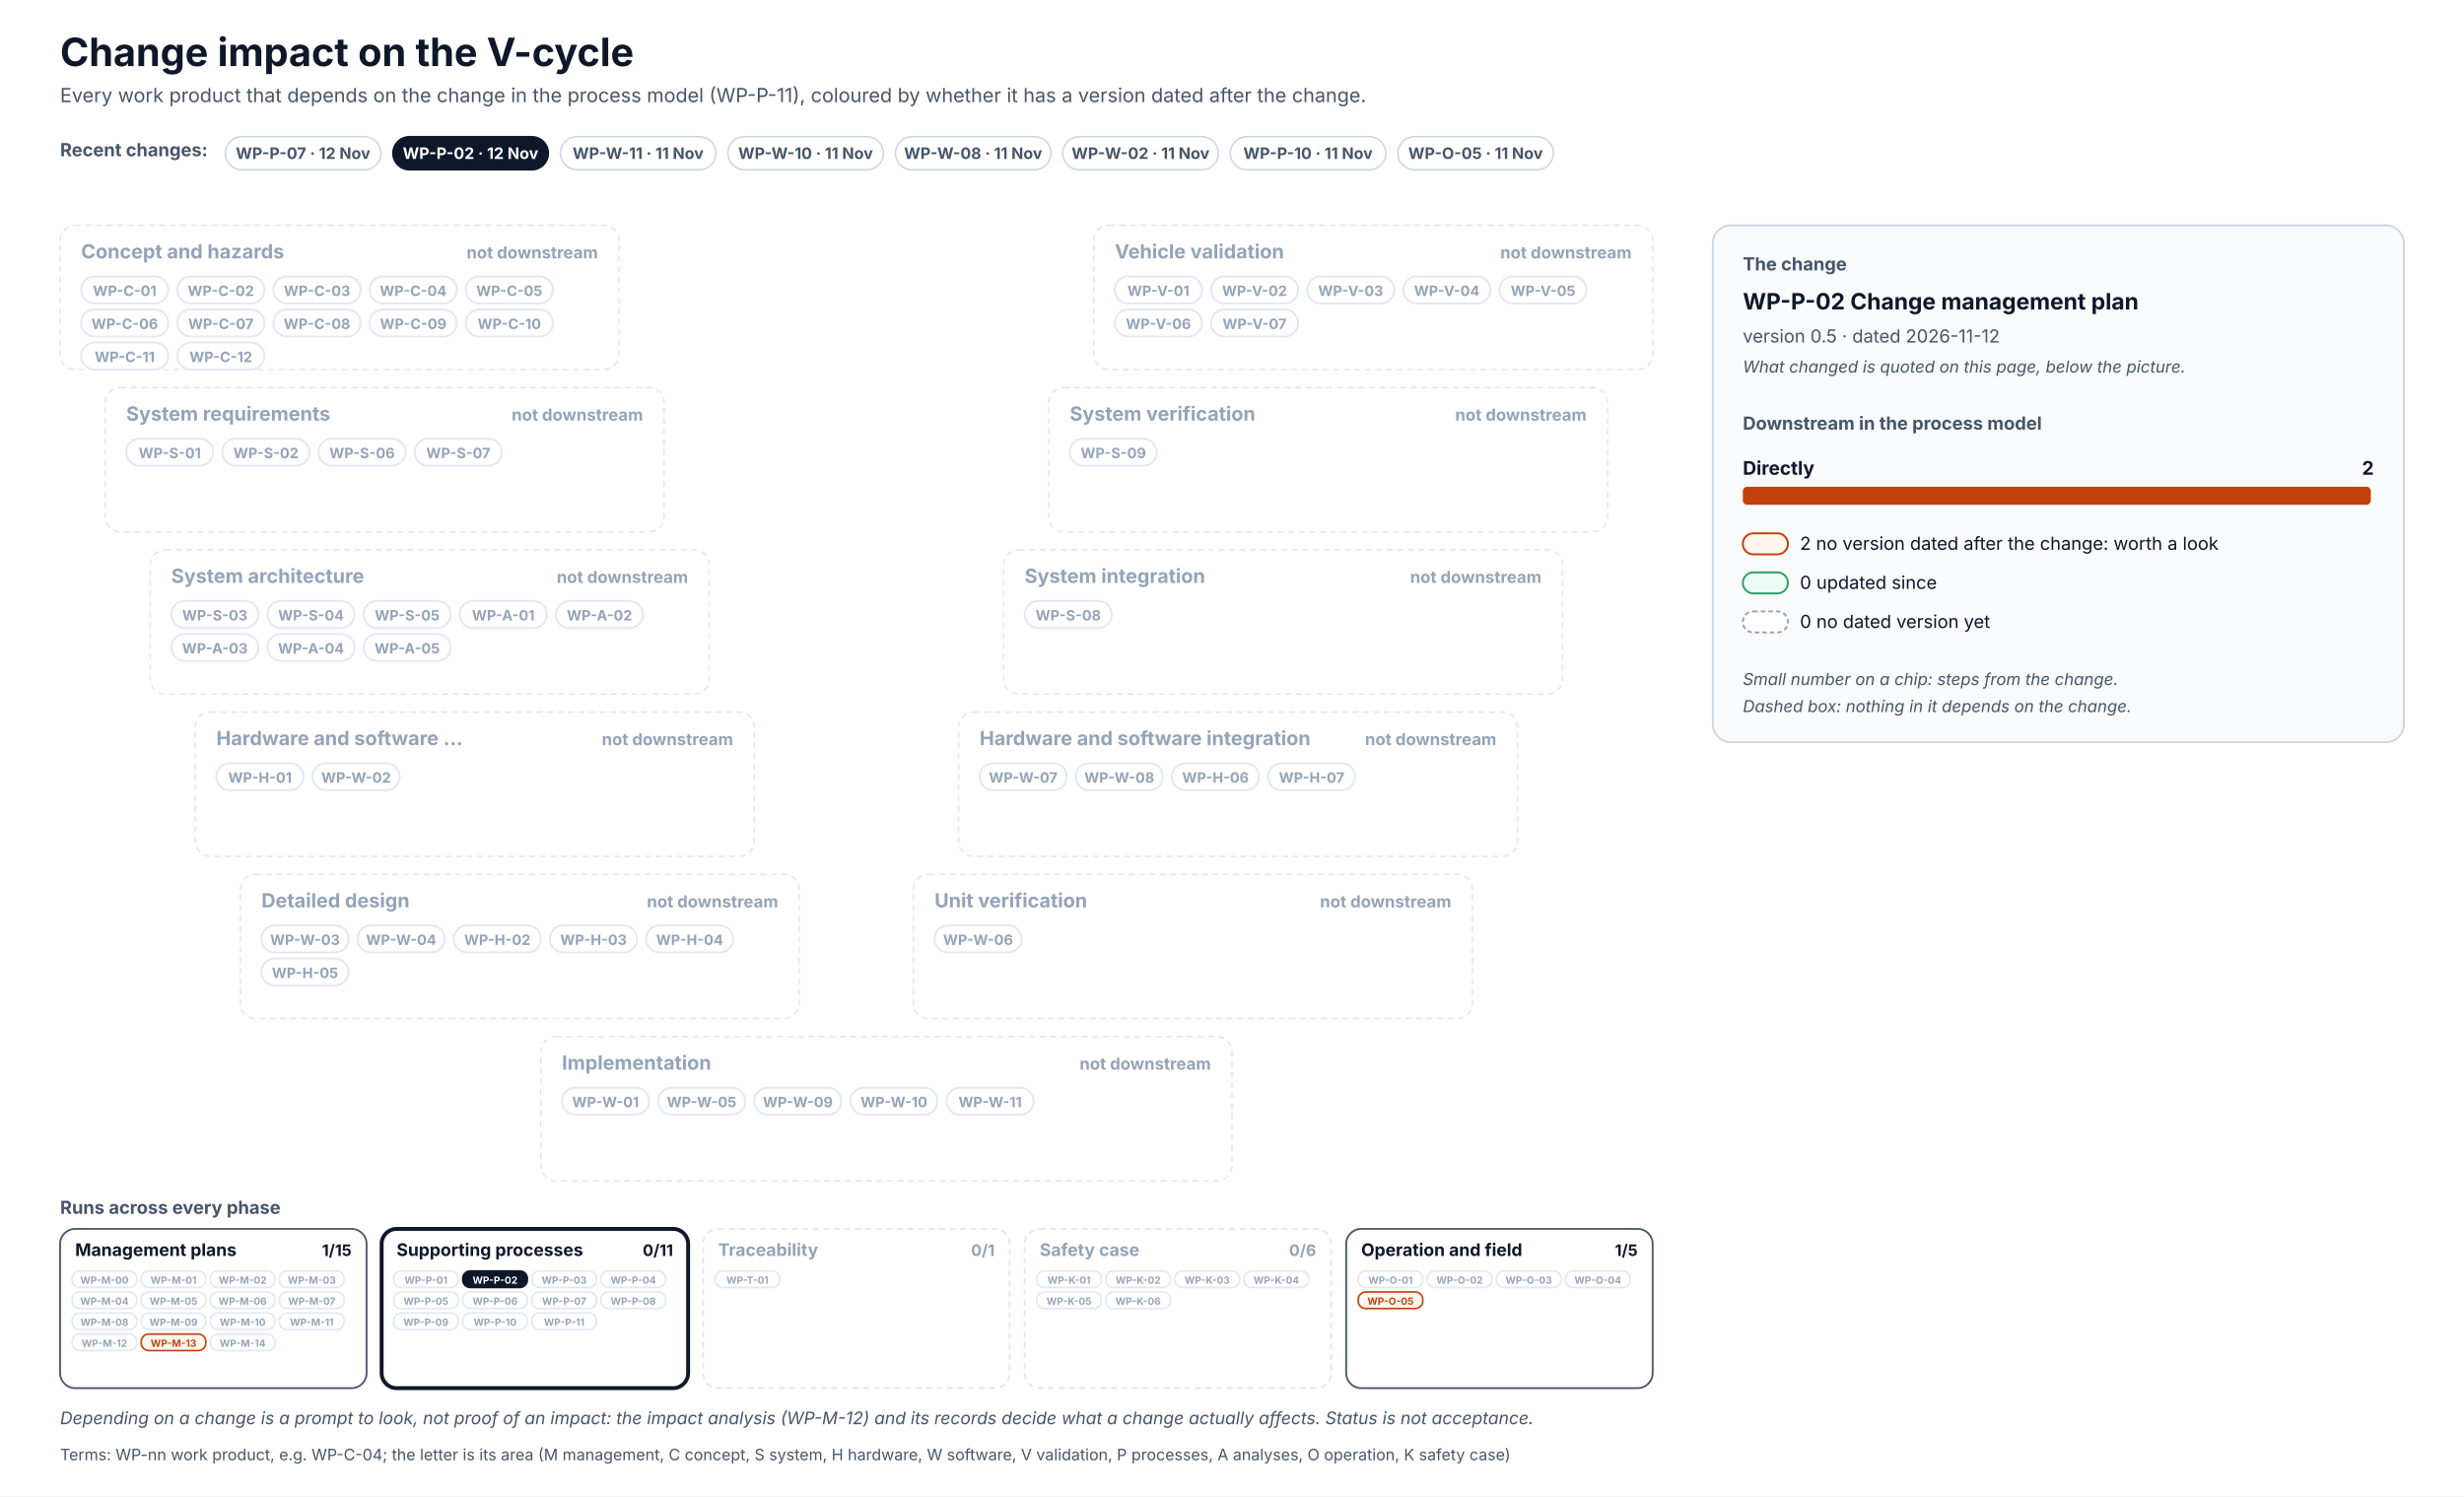
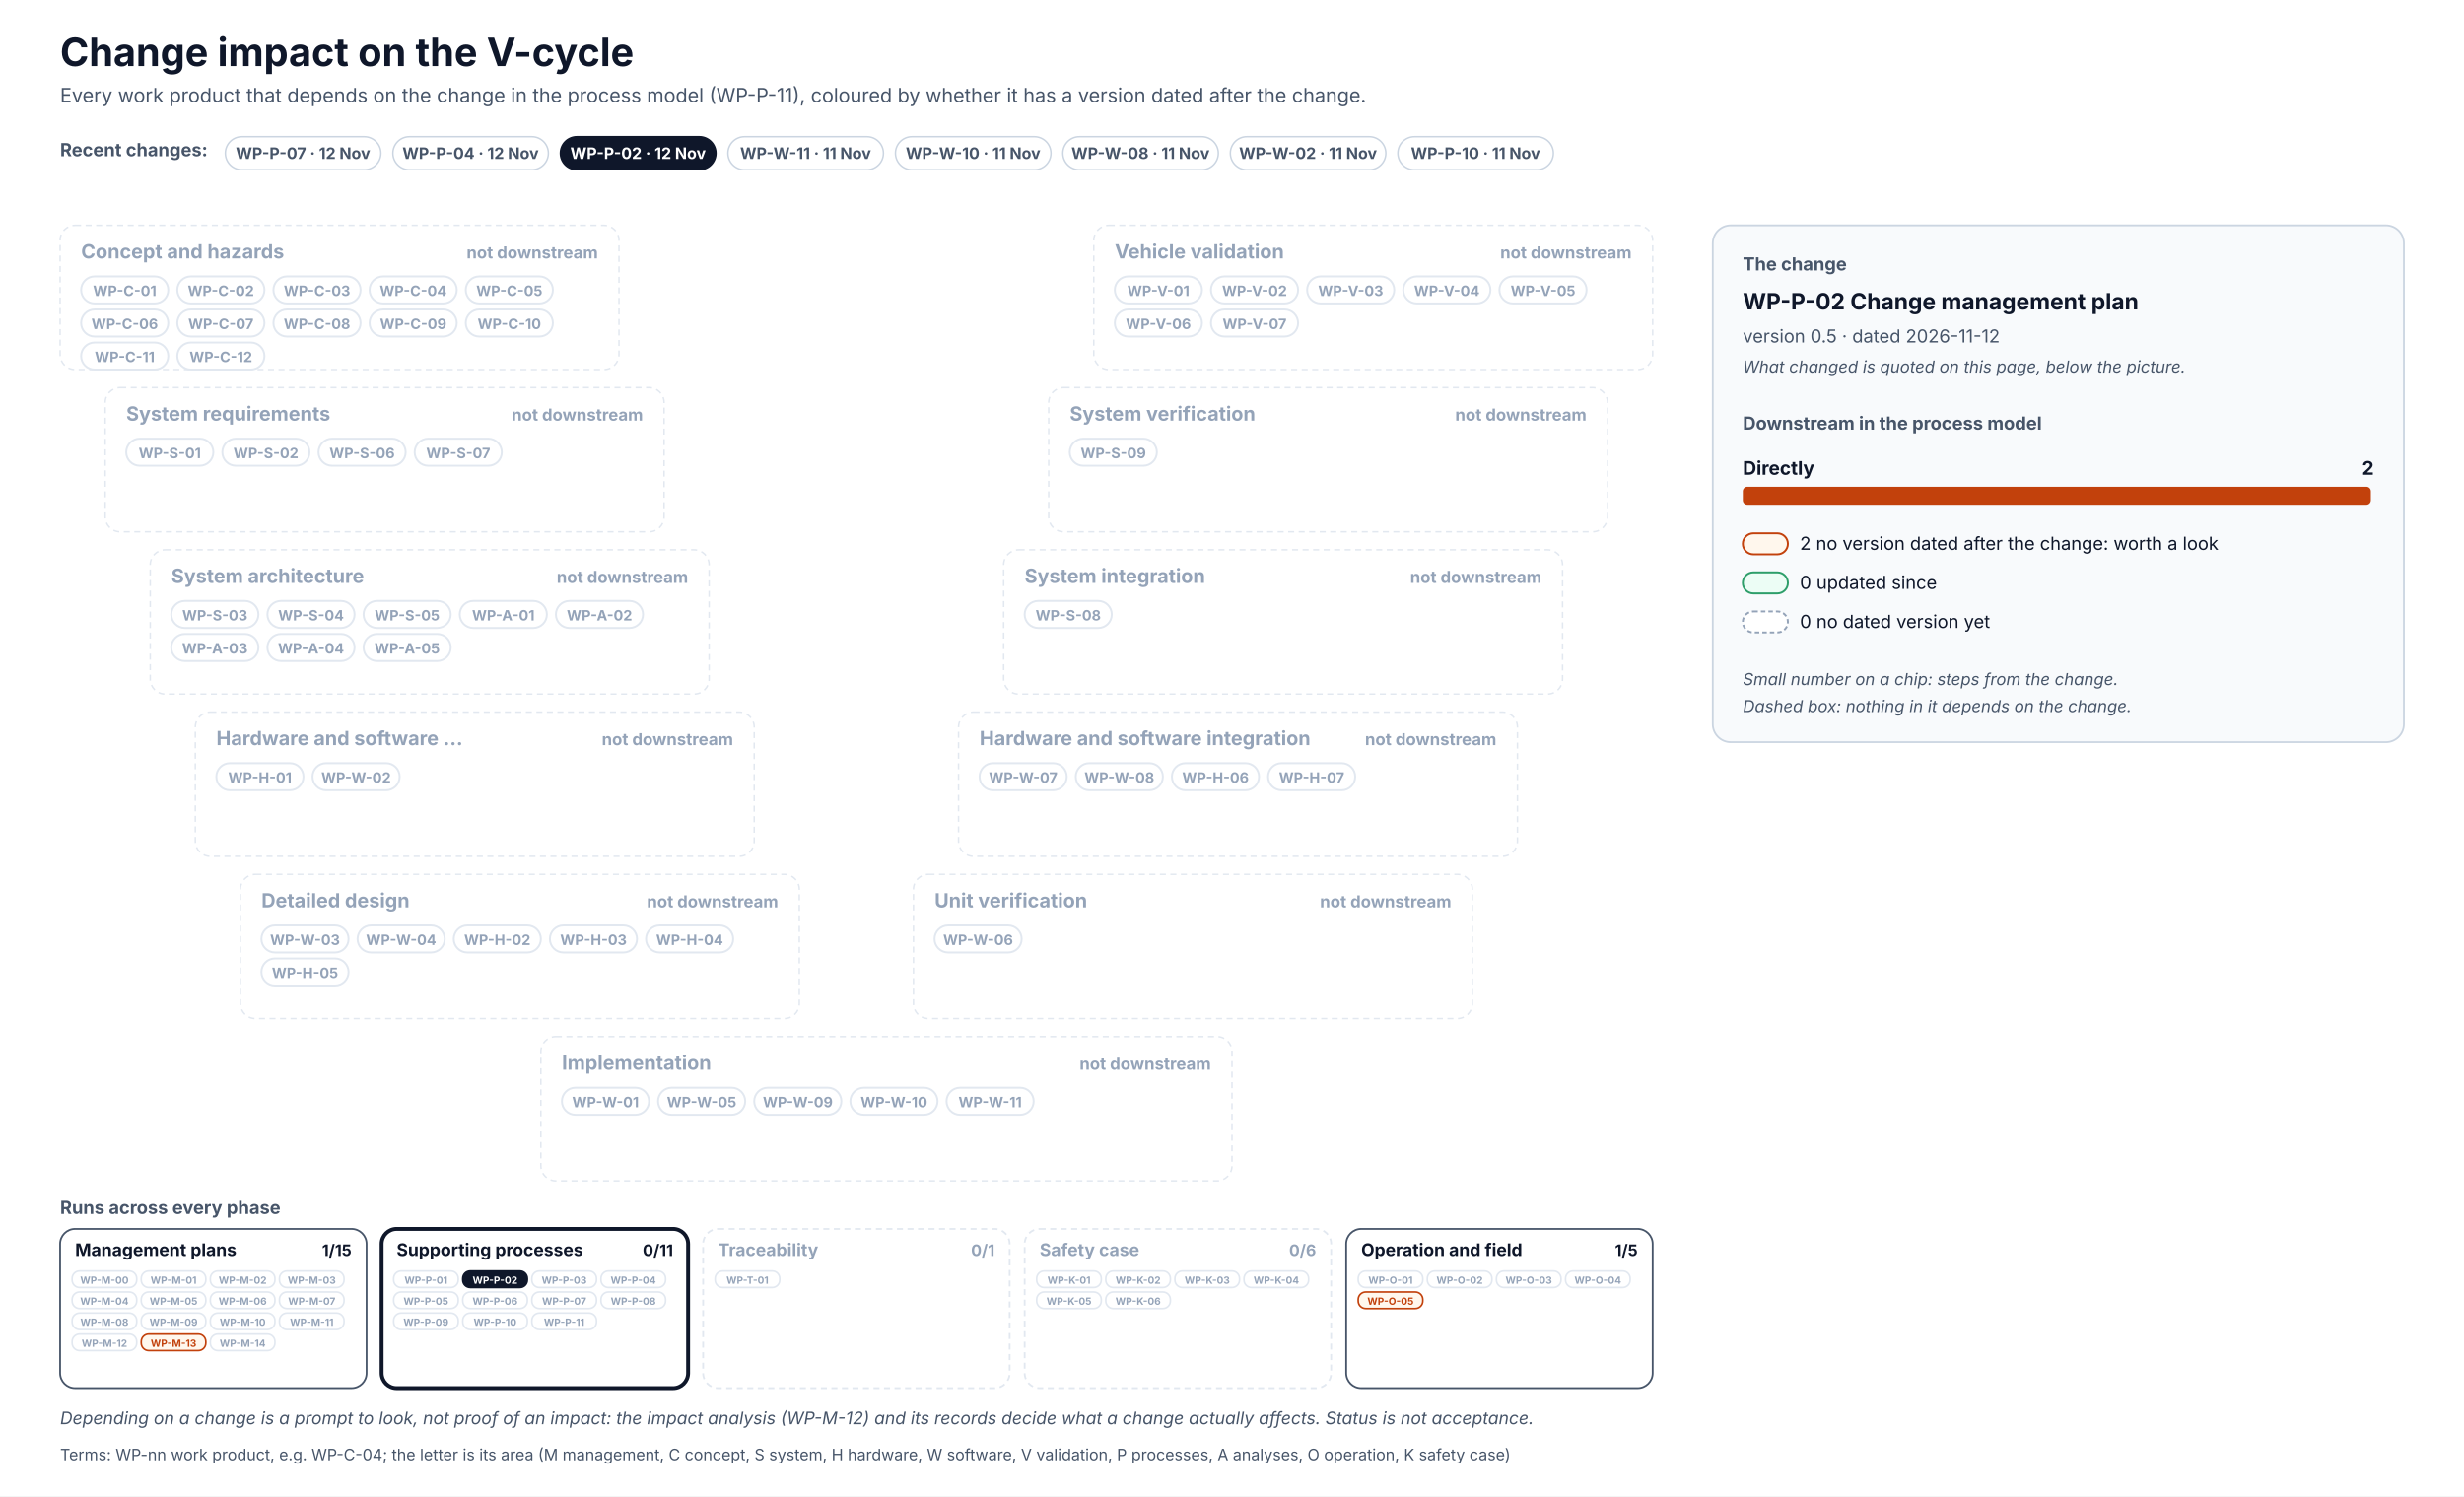
<svg xmlns="http://www.w3.org/2000/svg" width="1640" height="996" viewBox="0 0 1640 996" font-family="Inter, 'Segoe UI', Helvetica, Arial, sans-serif" role="img">
  <defs>
    <pattern id="hatch" patternUnits="userSpaceOnUse" width="6" height="6" patternTransform="rotate(45)">
      <rect width="6" height="6" fill="#F1F5F9" />
      <line x1="0" y1="0" x2="0" y2="6" stroke="#CBD5E1" stroke-width="2" />
    </pattern>
  </defs>
  <rect x="0" y="0" width="1640" height="996" rx="0" fill="#FFFFFF" stroke="none" stroke-width="0" />
  <text x="40" y="44" font-size="26" fill="#0F172A" font-weight="700">Change impact on the V-cycle</text>
  <text x="40" y="68" font-size="13" fill="#475569">Every work product that depends on the change in the process model (WP-P-11), coloured by whether it has a version dated after the change.</text>
  <text x="40" y="104" font-size="12" fill="#475569" font-weight="700">Recent changes:</text>
  <g transform="translate(150,91)">
    <rect x="0" y="0" width="103.5" height="22" rx="11.0" fill="#FFFFFF" stroke="#CBD5E1" stroke-width="1" />
    <text x="51.7" y="14.8" font-size="10.5" fill="#475569" font-weight="700" text-anchor="middle">WP-P-07 · 12 Nov</text>
  </g>
  <g transform="translate(261.5,91)">
+     <rect x="0" y="0" width="103.5" height="22" rx="11.0" fill="#FFFFFF" stroke="#CBD5E1" stroke-width="1" />
+     <text x="51.7" y="14.8" font-size="10.5" fill="#475569" font-weight="700" text-anchor="middle">WP-P-04 · 12 Nov</text>
+   </g>
+   <g transform="translate(373,91)">
    <rect x="0" y="0" width="103.5" height="22" rx="11.0" fill="#0F172A" stroke="#0F172A" stroke-width="1" />
    <text x="51.7" y="14.8" font-size="10.5" fill="#FFFFFF" font-weight="700" text-anchor="middle">WP-P-02 · 12 Nov</text>
  </g>
-   <g transform="translate(373,91)">
+   <g transform="translate(484.5,91)">
    <rect x="0" y="0" width="103.5" height="22" rx="11.0" fill="#FFFFFF" stroke="#CBD5E1" stroke-width="1" />
    <text x="51.7" y="14.8" font-size="10.5" fill="#475569" font-weight="700" text-anchor="middle">WP-W-11 · 11 Nov</text>
  </g>
-   <g transform="translate(484.5,91)">
+   <g transform="translate(596,91)">
    <rect x="0" y="0" width="103.5" height="22" rx="11.0" fill="#FFFFFF" stroke="#CBD5E1" stroke-width="1" />
    <text x="51.7" y="14.8" font-size="10.5" fill="#475569" font-weight="700" text-anchor="middle">WP-W-10 · 11 Nov</text>
  </g>
-   <g transform="translate(596,91)">
+   <g transform="translate(707.4,91)">
    <rect x="0" y="0" width="103.5" height="22" rx="11.0" fill="#FFFFFF" stroke="#CBD5E1" stroke-width="1" />
    <text x="51.7" y="14.8" font-size="10.5" fill="#475569" font-weight="700" text-anchor="middle">WP-W-08 · 11 Nov</text>
  </g>
-   <g transform="translate(707.4,91)">
+   <g transform="translate(818.9,91)">
    <rect x="0" y="0" width="103.5" height="22" rx="11.0" fill="#FFFFFF" stroke="#CBD5E1" stroke-width="1" />
    <text x="51.7" y="14.8" font-size="10.5" fill="#475569" font-weight="700" text-anchor="middle">WP-W-02 · 11 Nov</text>
  </g>
-   <g transform="translate(818.9,91)">
+   <g transform="translate(930.4,91)">
    <rect x="0" y="0" width="103.5" height="22" rx="11.0" fill="#FFFFFF" stroke="#CBD5E1" stroke-width="1" />
    <text x="51.7" y="14.8" font-size="10.5" fill="#475569" font-weight="700" text-anchor="middle">WP-P-10 · 11 Nov</text>
-   </g>
-   <g transform="translate(930.4,91)">
-     <rect x="0" y="0" width="103.5" height="22" rx="11.0" fill="#FFFFFF" stroke="#CBD5E1" stroke-width="1" />
-     <text x="51.7" y="14.8" font-size="10.5" fill="#475569" font-weight="700" text-anchor="middle">WP-O-05 · 11 Nov</text>
  </g>
  <rect x="40" y="150" width="372" height="96" rx="10" fill="#FFFFFF" stroke="#E2E8F0" stroke-width="1" stroke-dasharray="4 3" />
  <text x="54" y="172" font-size="13" fill="#94A3B8" font-weight="700">Concept and hazards</text>
  <text x="398" y="172" font-size="11" fill="#94A3B8" font-weight="700" text-anchor="end">not downstream</text>
  <rect x="54" y="184" width="58" height="18" rx="9.0" fill="#FFFFFF" stroke="#E2E8F0" stroke-width="1.3" />
  <text x="83" y="197" font-size="9.5" fill="#94A3B8" font-weight="700" text-anchor="middle">WP-C-01</text>
  <rect x="118" y="184" width="58" height="18" rx="9.0" fill="#FFFFFF" stroke="#E2E8F0" stroke-width="1.3" />
  <text x="147" y="197" font-size="9.5" fill="#94A3B8" font-weight="700" text-anchor="middle">WP-C-02</text>
  <rect x="182" y="184" width="58" height="18" rx="9.0" fill="#FFFFFF" stroke="#E2E8F0" stroke-width="1.3" />
  <text x="211" y="197" font-size="9.5" fill="#94A3B8" font-weight="700" text-anchor="middle">WP-C-03</text>
  <rect x="246" y="184" width="58" height="18" rx="9.0" fill="#FFFFFF" stroke="#E2E8F0" stroke-width="1.3" />
  <text x="275" y="197" font-size="9.5" fill="#94A3B8" font-weight="700" text-anchor="middle">WP-C-04</text>
  <rect x="310" y="184" width="58" height="18" rx="9.0" fill="#FFFFFF" stroke="#E2E8F0" stroke-width="1.3" />
  <text x="339" y="197" font-size="9.5" fill="#94A3B8" font-weight="700" text-anchor="middle">WP-C-05</text>
  <rect x="54" y="206" width="58" height="18" rx="9.0" fill="#FFFFFF" stroke="#E2E8F0" stroke-width="1.3" />
  <text x="83" y="219" font-size="9.5" fill="#94A3B8" font-weight="700" text-anchor="middle">WP-C-06</text>
  <rect x="118" y="206" width="58" height="18" rx="9.0" fill="#FFFFFF" stroke="#E2E8F0" stroke-width="1.3" />
  <text x="147" y="219" font-size="9.5" fill="#94A3B8" font-weight="700" text-anchor="middle">WP-C-07</text>
  <rect x="182" y="206" width="58" height="18" rx="9.0" fill="#FFFFFF" stroke="#E2E8F0" stroke-width="1.3" />
  <text x="211" y="219" font-size="9.5" fill="#94A3B8" font-weight="700" text-anchor="middle">WP-C-08</text>
  <rect x="246" y="206" width="58" height="18" rx="9.0" fill="#FFFFFF" stroke="#E2E8F0" stroke-width="1.3" />
  <text x="275" y="219" font-size="9.5" fill="#94A3B8" font-weight="700" text-anchor="middle">WP-C-09</text>
  <rect x="310" y="206" width="58" height="18" rx="9.0" fill="#FFFFFF" stroke="#E2E8F0" stroke-width="1.3" />
  <text x="339" y="219" font-size="9.5" fill="#94A3B8" font-weight="700" text-anchor="middle">WP-C-10</text>
  <rect x="54" y="228" width="58" height="18" rx="9.0" fill="#FFFFFF" stroke="#E2E8F0" stroke-width="1.3" />
  <text x="83" y="241" font-size="9.5" fill="#94A3B8" font-weight="700" text-anchor="middle">WP-C-11</text>
  <rect x="118" y="228" width="58" height="18" rx="9.0" fill="#FFFFFF" stroke="#E2E8F0" stroke-width="1.3" />
  <text x="147" y="241" font-size="9.5" fill="#94A3B8" font-weight="700" text-anchor="middle">WP-C-12</text>
  <rect x="728" y="150" width="372" height="96" rx="10" fill="#FFFFFF" stroke="#E2E8F0" stroke-width="1" stroke-dasharray="4 3" />
  <text x="742" y="172" font-size="13" fill="#94A3B8" font-weight="700">Vehicle validation</text>
  <text x="1086" y="172" font-size="11" fill="#94A3B8" font-weight="700" text-anchor="end">not downstream</text>
  <rect x="742" y="184" width="58" height="18" rx="9.0" fill="#FFFFFF" stroke="#E2E8F0" stroke-width="1.3" />
  <text x="771" y="197" font-size="9.5" fill="#94A3B8" font-weight="700" text-anchor="middle">WP-V-01</text>
  <rect x="806" y="184" width="58" height="18" rx="9.0" fill="#FFFFFF" stroke="#E2E8F0" stroke-width="1.3" />
  <text x="835" y="197" font-size="9.5" fill="#94A3B8" font-weight="700" text-anchor="middle">WP-V-02</text>
  <rect x="870" y="184" width="58" height="18" rx="9.0" fill="#FFFFFF" stroke="#E2E8F0" stroke-width="1.3" />
  <text x="899" y="197" font-size="9.5" fill="#94A3B8" font-weight="700" text-anchor="middle">WP-V-03</text>
  <rect x="934" y="184" width="58" height="18" rx="9.0" fill="#FFFFFF" stroke="#E2E8F0" stroke-width="1.3" />
  <text x="963" y="197" font-size="9.5" fill="#94A3B8" font-weight="700" text-anchor="middle">WP-V-04</text>
  <rect x="998" y="184" width="58" height="18" rx="9.0" fill="#FFFFFF" stroke="#E2E8F0" stroke-width="1.3" />
  <text x="1027" y="197" font-size="9.5" fill="#94A3B8" font-weight="700" text-anchor="middle">WP-V-05</text>
  <rect x="742" y="206" width="58" height="18" rx="9.0" fill="#FFFFFF" stroke="#E2E8F0" stroke-width="1.3" />
  <text x="771" y="219" font-size="9.5" fill="#94A3B8" font-weight="700" text-anchor="middle">WP-V-06</text>
  <rect x="806" y="206" width="58" height="18" rx="9.0" fill="#FFFFFF" stroke="#E2E8F0" stroke-width="1.3" />
  <text x="835" y="219" font-size="9.5" fill="#94A3B8" font-weight="700" text-anchor="middle">WP-V-07</text>
  <rect x="70" y="258" width="372" height="96" rx="10" fill="#FFFFFF" stroke="#E2E8F0" stroke-width="1" stroke-dasharray="4 3" />
  <text x="84" y="280" font-size="13" fill="#94A3B8" font-weight="700">System requirements</text>
  <text x="428" y="280" font-size="11" fill="#94A3B8" font-weight="700" text-anchor="end">not downstream</text>
  <rect x="84" y="292" width="58" height="18" rx="9.0" fill="#FFFFFF" stroke="#E2E8F0" stroke-width="1.3" />
  <text x="113" y="305" font-size="9.5" fill="#94A3B8" font-weight="700" text-anchor="middle">WP-S-01</text>
  <rect x="148" y="292" width="58" height="18" rx="9.0" fill="#FFFFFF" stroke="#E2E8F0" stroke-width="1.3" />
  <text x="177" y="305" font-size="9.5" fill="#94A3B8" font-weight="700" text-anchor="middle">WP-S-02</text>
  <rect x="212" y="292" width="58" height="18" rx="9.0" fill="#FFFFFF" stroke="#E2E8F0" stroke-width="1.3" />
  <text x="241" y="305" font-size="9.5" fill="#94A3B8" font-weight="700" text-anchor="middle">WP-S-06</text>
  <rect x="276" y="292" width="58" height="18" rx="9.0" fill="#FFFFFF" stroke="#E2E8F0" stroke-width="1.3" />
  <text x="305" y="305" font-size="9.5" fill="#94A3B8" font-weight="700" text-anchor="middle">WP-S-07</text>
  <rect x="698" y="258" width="372" height="96" rx="10" fill="#FFFFFF" stroke="#E2E8F0" stroke-width="1" stroke-dasharray="4 3" />
  <text x="712" y="280" font-size="13" fill="#94A3B8" font-weight="700">System verification</text>
  <text x="1056" y="280" font-size="11" fill="#94A3B8" font-weight="700" text-anchor="end">not downstream</text>
  <rect x="712" y="292" width="58" height="18" rx="9.0" fill="#FFFFFF" stroke="#E2E8F0" stroke-width="1.3" />
  <text x="741" y="305" font-size="9.5" fill="#94A3B8" font-weight="700" text-anchor="middle">WP-S-09</text>
  <rect x="100" y="366" width="372" height="96" rx="10" fill="#FFFFFF" stroke="#E2E8F0" stroke-width="1" stroke-dasharray="4 3" />
  <text x="114" y="388" font-size="13" fill="#94A3B8" font-weight="700">System architecture</text>
  <text x="458" y="388" font-size="11" fill="#94A3B8" font-weight="700" text-anchor="end">not downstream</text>
  <rect x="114" y="400" width="58" height="18" rx="9.0" fill="#FFFFFF" stroke="#E2E8F0" stroke-width="1.3" />
  <text x="143" y="413" font-size="9.5" fill="#94A3B8" font-weight="700" text-anchor="middle">WP-S-03</text>
  <rect x="178" y="400" width="58" height="18" rx="9.0" fill="#FFFFFF" stroke="#E2E8F0" stroke-width="1.3" />
  <text x="207" y="413" font-size="9.5" fill="#94A3B8" font-weight="700" text-anchor="middle">WP-S-04</text>
  <rect x="242" y="400" width="58" height="18" rx="9.0" fill="#FFFFFF" stroke="#E2E8F0" stroke-width="1.3" />
  <text x="271" y="413" font-size="9.5" fill="#94A3B8" font-weight="700" text-anchor="middle">WP-S-05</text>
  <rect x="306" y="400" width="58" height="18" rx="9.0" fill="#FFFFFF" stroke="#E2E8F0" stroke-width="1.3" />
  <text x="335" y="413" font-size="9.5" fill="#94A3B8" font-weight="700" text-anchor="middle">WP-A-01</text>
  <rect x="370" y="400" width="58" height="18" rx="9.0" fill="#FFFFFF" stroke="#E2E8F0" stroke-width="1.3" />
  <text x="399" y="413" font-size="9.5" fill="#94A3B8" font-weight="700" text-anchor="middle">WP-A-02</text>
  <rect x="114" y="422" width="58" height="18" rx="9.0" fill="#FFFFFF" stroke="#E2E8F0" stroke-width="1.3" />
  <text x="143" y="435" font-size="9.5" fill="#94A3B8" font-weight="700" text-anchor="middle">WP-A-03</text>
  <rect x="178" y="422" width="58" height="18" rx="9.0" fill="#FFFFFF" stroke="#E2E8F0" stroke-width="1.3" />
  <text x="207" y="435" font-size="9.5" fill="#94A3B8" font-weight="700" text-anchor="middle">WP-A-04</text>
  <rect x="242" y="422" width="58" height="18" rx="9.0" fill="#FFFFFF" stroke="#E2E8F0" stroke-width="1.3" />
  <text x="271" y="435" font-size="9.5" fill="#94A3B8" font-weight="700" text-anchor="middle">WP-A-05</text>
  <rect x="668" y="366" width="372" height="96" rx="10" fill="#FFFFFF" stroke="#E2E8F0" stroke-width="1" stroke-dasharray="4 3" />
  <text x="682" y="388" font-size="13" fill="#94A3B8" font-weight="700">System integration</text>
  <text x="1026" y="388" font-size="11" fill="#94A3B8" font-weight="700" text-anchor="end">not downstream</text>
  <rect x="682" y="400" width="58" height="18" rx="9.0" fill="#FFFFFF" stroke="#E2E8F0" stroke-width="1.3" />
  <text x="711" y="413" font-size="9.5" fill="#94A3B8" font-weight="700" text-anchor="middle">WP-S-08</text>
  <rect x="130" y="474" width="372" height="96" rx="10" fill="#FFFFFF" stroke="#E2E8F0" stroke-width="1" stroke-dasharray="4 3" />
  <text x="144" y="496" font-size="13" fill="#94A3B8" font-weight="700">Hardware and software …</text>
  <text x="488" y="496" font-size="11" fill="#94A3B8" font-weight="700" text-anchor="end">not downstream</text>
  <rect x="144" y="508" width="58" height="18" rx="9.0" fill="#FFFFFF" stroke="#E2E8F0" stroke-width="1.3" />
  <text x="173" y="521" font-size="9.5" fill="#94A3B8" font-weight="700" text-anchor="middle">WP-H-01</text>
  <rect x="208" y="508" width="58" height="18" rx="9.0" fill="#FFFFFF" stroke="#E2E8F0" stroke-width="1.3" />
  <text x="237" y="521" font-size="9.5" fill="#94A3B8" font-weight="700" text-anchor="middle">WP-W-02</text>
  <rect x="638" y="474" width="372" height="96" rx="10" fill="#FFFFFF" stroke="#E2E8F0" stroke-width="1" stroke-dasharray="4 3" />
  <text x="652" y="496" font-size="13" fill="#94A3B8" font-weight="700">Hardware and software integration</text>
  <text x="996" y="496" font-size="11" fill="#94A3B8" font-weight="700" text-anchor="end">not downstream</text>
  <rect x="652" y="508" width="58" height="18" rx="9.0" fill="#FFFFFF" stroke="#E2E8F0" stroke-width="1.3" />
  <text x="681" y="521" font-size="9.5" fill="#94A3B8" font-weight="700" text-anchor="middle">WP-W-07</text>
  <rect x="716" y="508" width="58" height="18" rx="9.0" fill="#FFFFFF" stroke="#E2E8F0" stroke-width="1.3" />
  <text x="745" y="521" font-size="9.5" fill="#94A3B8" font-weight="700" text-anchor="middle">WP-W-08</text>
  <rect x="780" y="508" width="58" height="18" rx="9.0" fill="#FFFFFF" stroke="#E2E8F0" stroke-width="1.3" />
  <text x="809" y="521" font-size="9.5" fill="#94A3B8" font-weight="700" text-anchor="middle">WP-H-06</text>
  <rect x="844" y="508" width="58" height="18" rx="9.0" fill="#FFFFFF" stroke="#E2E8F0" stroke-width="1.3" />
  <text x="873" y="521" font-size="9.5" fill="#94A3B8" font-weight="700" text-anchor="middle">WP-H-07</text>
  <rect x="160" y="582" width="372" height="96" rx="10" fill="#FFFFFF" stroke="#E2E8F0" stroke-width="1" stroke-dasharray="4 3" />
  <text x="174" y="604" font-size="13" fill="#94A3B8" font-weight="700">Detailed design</text>
  <text x="518" y="604" font-size="11" fill="#94A3B8" font-weight="700" text-anchor="end">not downstream</text>
  <rect x="174" y="616" width="58" height="18" rx="9.0" fill="#FFFFFF" stroke="#E2E8F0" stroke-width="1.3" />
  <text x="203" y="629" font-size="9.5" fill="#94A3B8" font-weight="700" text-anchor="middle">WP-W-03</text>
  <rect x="238" y="616" width="58" height="18" rx="9.0" fill="#FFFFFF" stroke="#E2E8F0" stroke-width="1.3" />
  <text x="267" y="629" font-size="9.5" fill="#94A3B8" font-weight="700" text-anchor="middle">WP-W-04</text>
  <rect x="302" y="616" width="58" height="18" rx="9.0" fill="#FFFFFF" stroke="#E2E8F0" stroke-width="1.3" />
  <text x="331" y="629" font-size="9.5" fill="#94A3B8" font-weight="700" text-anchor="middle">WP-H-02</text>
  <rect x="366" y="616" width="58" height="18" rx="9.0" fill="#FFFFFF" stroke="#E2E8F0" stroke-width="1.3" />
  <text x="395" y="629" font-size="9.5" fill="#94A3B8" font-weight="700" text-anchor="middle">WP-H-03</text>
  <rect x="430" y="616" width="58" height="18" rx="9.0" fill="#FFFFFF" stroke="#E2E8F0" stroke-width="1.3" />
  <text x="459" y="629" font-size="9.5" fill="#94A3B8" font-weight="700" text-anchor="middle">WP-H-04</text>
  <rect x="174" y="638" width="58" height="18" rx="9.0" fill="#FFFFFF" stroke="#E2E8F0" stroke-width="1.3" />
  <text x="203" y="651" font-size="9.5" fill="#94A3B8" font-weight="700" text-anchor="middle">WP-H-05</text>
  <rect x="608" y="582" width="372" height="96" rx="10" fill="#FFFFFF" stroke="#E2E8F0" stroke-width="1" stroke-dasharray="4 3" />
  <text x="622" y="604" font-size="13" fill="#94A3B8" font-weight="700">Unit verification</text>
  <text x="966" y="604" font-size="11" fill="#94A3B8" font-weight="700" text-anchor="end">not downstream</text>
  <rect x="622" y="616" width="58" height="18" rx="9.0" fill="#FFFFFF" stroke="#E2E8F0" stroke-width="1.3" />
  <text x="651" y="629" font-size="9.5" fill="#94A3B8" font-weight="700" text-anchor="middle">WP-W-06</text>
  <rect x="360" y="690" width="460" height="96" rx="10" fill="#FFFFFF" stroke="#E2E8F0" stroke-width="1" stroke-dasharray="4 3" />
  <text x="374" y="712" font-size="13" fill="#94A3B8" font-weight="700">Implementation</text>
  <text x="806" y="712" font-size="11" fill="#94A3B8" font-weight="700" text-anchor="end">not downstream</text>
  <rect x="374" y="724" width="58" height="18" rx="9.0" fill="#FFFFFF" stroke="#E2E8F0" stroke-width="1.3" />
  <text x="403" y="737" font-size="9.5" fill="#94A3B8" font-weight="700" text-anchor="middle">WP-W-01</text>
  <rect x="438" y="724" width="58" height="18" rx="9.0" fill="#FFFFFF" stroke="#E2E8F0" stroke-width="1.3" />
  <text x="467" y="737" font-size="9.5" fill="#94A3B8" font-weight="700" text-anchor="middle">WP-W-05</text>
  <rect x="502" y="724" width="58" height="18" rx="9.0" fill="#FFFFFF" stroke="#E2E8F0" stroke-width="1.3" />
  <text x="531" y="737" font-size="9.5" fill="#94A3B8" font-weight="700" text-anchor="middle">WP-W-09</text>
  <rect x="566" y="724" width="58" height="18" rx="9.0" fill="#FFFFFF" stroke="#E2E8F0" stroke-width="1.3" />
  <text x="595" y="737" font-size="9.5" fill="#94A3B8" font-weight="700" text-anchor="middle">WP-W-10</text>
  <rect x="630" y="724" width="58" height="18" rx="9.0" fill="#FFFFFF" stroke="#E2E8F0" stroke-width="1.3" />
  <text x="659" y="737" font-size="9.5" fill="#94A3B8" font-weight="700" text-anchor="middle">WP-W-11</text>
  <text x="40" y="808" font-size="12" fill="#475569" font-weight="700">Runs across every phase</text>
  <rect x="40" y="818" width="204" height="106" rx="10" fill="#FFFFFF" stroke="#475569" stroke-width="1.2" />
  <text x="50" y="836" font-size="11.5" fill="#0F172A" font-weight="700">Management plans</text>
  <text x="234" y="836" font-size="10.5" fill="#0F172A" font-weight="700" text-anchor="end">1/15</text>
  <rect x="48" y="846" width="43" height="11" rx="5" fill="#FFFFFF" stroke="#E2E8F0" stroke-width="1.1" />
  <text x="69.5" y="854.5" font-size="6.6" fill="#94A3B8" font-weight="700" text-anchor="middle">WP-M-00</text>
  <rect x="94" y="846" width="43" height="11" rx="5" fill="#FFFFFF" stroke="#E2E8F0" stroke-width="1.1" />
  <text x="115.5" y="854.5" font-size="6.6" fill="#94A3B8" font-weight="700" text-anchor="middle">WP-M-01</text>
  <rect x="140" y="846" width="43" height="11" rx="5" fill="#FFFFFF" stroke="#E2E8F0" stroke-width="1.1" />
  <text x="161.5" y="854.5" font-size="6.6" fill="#94A3B8" font-weight="700" text-anchor="middle">WP-M-02</text>
  <rect x="186" y="846" width="43" height="11" rx="5" fill="#FFFFFF" stroke="#E2E8F0" stroke-width="1.1" />
  <text x="207.5" y="854.5" font-size="6.6" fill="#94A3B8" font-weight="700" text-anchor="middle">WP-M-03</text>
  <rect x="48" y="860" width="43" height="11" rx="5" fill="#FFFFFF" stroke="#E2E8F0" stroke-width="1.1" />
  <text x="69.5" y="868.5" font-size="6.6" fill="#94A3B8" font-weight="700" text-anchor="middle">WP-M-04</text>
  <rect x="94" y="860" width="43" height="11" rx="5" fill="#FFFFFF" stroke="#E2E8F0" stroke-width="1.1" />
  <text x="115.5" y="868.5" font-size="6.6" fill="#94A3B8" font-weight="700" text-anchor="middle">WP-M-05</text>
  <rect x="140" y="860" width="43" height="11" rx="5" fill="#FFFFFF" stroke="#E2E8F0" stroke-width="1.1" />
  <text x="161.5" y="868.5" font-size="6.6" fill="#94A3B8" font-weight="700" text-anchor="middle">WP-M-06</text>
  <rect x="186" y="860" width="43" height="11" rx="5" fill="#FFFFFF" stroke="#E2E8F0" stroke-width="1.1" />
  <text x="207.5" y="868.5" font-size="6.6" fill="#94A3B8" font-weight="700" text-anchor="middle">WP-M-07</text>
  <rect x="48" y="874" width="43" height="11" rx="5" fill="#FFFFFF" stroke="#E2E8F0" stroke-width="1.1" />
  <text x="69.5" y="882.5" font-size="6.6" fill="#94A3B8" font-weight="700" text-anchor="middle">WP-M-08</text>
  <rect x="94" y="874" width="43" height="11" rx="5" fill="#FFFFFF" stroke="#E2E8F0" stroke-width="1.1" />
  <text x="115.5" y="882.5" font-size="6.6" fill="#94A3B8" font-weight="700" text-anchor="middle">WP-M-09</text>
  <rect x="140" y="874" width="43" height="11" rx="5" fill="#FFFFFF" stroke="#E2E8F0" stroke-width="1.1" />
  <text x="161.5" y="882.5" font-size="6.6" fill="#94A3B8" font-weight="700" text-anchor="middle">WP-M-10</text>
  <rect x="186" y="874" width="43" height="11" rx="5" fill="#FFFFFF" stroke="#E2E8F0" stroke-width="1.1" />
  <text x="207.5" y="882.5" font-size="6.6" fill="#94A3B8" font-weight="700" text-anchor="middle">WP-M-11</text>
  <rect x="48" y="888" width="43" height="11" rx="5" fill="#FFFFFF" stroke="#E2E8F0" stroke-width="1.1" />
  <text x="69.5" y="896.5" font-size="6.6" fill="#94A3B8" font-weight="700" text-anchor="middle">WP-M-12</text>
  <rect x="94" y="888" width="43" height="11" rx="5" fill="#FFF7ED" stroke="#C2410C" stroke-width="1.1" />
  <text x="115.5" y="896.5" font-size="6.6" fill="#C2410C" font-weight="700" text-anchor="middle">WP-M-13</text>
  <rect x="140" y="888" width="43" height="11" rx="5" fill="#FFFFFF" stroke="#E2E8F0" stroke-width="1.1" />
  <text x="161.5" y="896.5" font-size="6.6" fill="#94A3B8" font-weight="700" text-anchor="middle">WP-M-14</text>
  <rect x="254" y="818" width="204" height="106" rx="10" fill="#FFFFFF" stroke="#0F172A" stroke-width="2.6" />
  <text x="264" y="836" font-size="11.5" fill="#0F172A" font-weight="700">Supporting processes</text>
  <text x="448" y="836" font-size="10.5" fill="#0F172A" font-weight="700" text-anchor="end">0/11</text>
  <rect x="262" y="846" width="43" height="11" rx="5" fill="#FFFFFF" stroke="#E2E8F0" stroke-width="1.1" />
  <text x="283.5" y="854.5" font-size="6.6" fill="#94A3B8" font-weight="700" text-anchor="middle">WP-P-01</text>
  <rect x="308" y="846" width="43" height="11" rx="5" fill="#0F172A" stroke="#0F172A" stroke-width="1.1" />
  <text x="329.5" y="854.5" font-size="6.6" fill="#FFFFFF" font-weight="700" text-anchor="middle">WP-P-02</text>
  <rect x="354" y="846" width="43" height="11" rx="5" fill="#FFFFFF" stroke="#E2E8F0" stroke-width="1.1" />
  <text x="375.5" y="854.5" font-size="6.6" fill="#94A3B8" font-weight="700" text-anchor="middle">WP-P-03</text>
  <rect x="400" y="846" width="43" height="11" rx="5" fill="#FFFFFF" stroke="#E2E8F0" stroke-width="1.1" />
  <text x="421.5" y="854.5" font-size="6.6" fill="#94A3B8" font-weight="700" text-anchor="middle">WP-P-04</text>
  <rect x="262" y="860" width="43" height="11" rx="5" fill="#FFFFFF" stroke="#E2E8F0" stroke-width="1.1" />
  <text x="283.5" y="868.5" font-size="6.6" fill="#94A3B8" font-weight="700" text-anchor="middle">WP-P-05</text>
  <rect x="308" y="860" width="43" height="11" rx="5" fill="#FFFFFF" stroke="#E2E8F0" stroke-width="1.1" />
  <text x="329.5" y="868.5" font-size="6.6" fill="#94A3B8" font-weight="700" text-anchor="middle">WP-P-06</text>
  <rect x="354" y="860" width="43" height="11" rx="5" fill="#FFFFFF" stroke="#E2E8F0" stroke-width="1.1" />
  <text x="375.5" y="868.5" font-size="6.6" fill="#94A3B8" font-weight="700" text-anchor="middle">WP-P-07</text>
  <rect x="400" y="860" width="43" height="11" rx="5" fill="#FFFFFF" stroke="#E2E8F0" stroke-width="1.1" />
  <text x="421.5" y="868.5" font-size="6.6" fill="#94A3B8" font-weight="700" text-anchor="middle">WP-P-08</text>
  <rect x="262" y="874" width="43" height="11" rx="5" fill="#FFFFFF" stroke="#E2E8F0" stroke-width="1.1" />
  <text x="283.5" y="882.5" font-size="6.6" fill="#94A3B8" font-weight="700" text-anchor="middle">WP-P-09</text>
  <rect x="308" y="874" width="43" height="11" rx="5" fill="#FFFFFF" stroke="#E2E8F0" stroke-width="1.1" />
  <text x="329.5" y="882.5" font-size="6.6" fill="#94A3B8" font-weight="700" text-anchor="middle">WP-P-10</text>
  <rect x="354" y="874" width="43" height="11" rx="5" fill="#FFFFFF" stroke="#E2E8F0" stroke-width="1.1" />
  <text x="375.5" y="882.5" font-size="6.6" fill="#94A3B8" font-weight="700" text-anchor="middle">WP-P-11</text>
  <rect x="468" y="818" width="204" height="106" rx="10" fill="#FFFFFF" stroke="#E2E8F0" stroke-width="1.2" stroke-dasharray="4 3" />
  <text x="478" y="836" font-size="11.5" fill="#94A3B8" font-weight="700">Traceability</text>
  <text x="662" y="836" font-size="10.5" fill="#94A3B8" font-weight="700" text-anchor="end">0/1</text>
  <rect x="476" y="846" width="43" height="11" rx="5" fill="#FFFFFF" stroke="#E2E8F0" stroke-width="1.1" />
  <text x="497.5" y="854.5" font-size="6.6" fill="#94A3B8" font-weight="700" text-anchor="middle">WP-T-01</text>
  <rect x="682" y="818" width="204" height="106" rx="10" fill="#FFFFFF" stroke="#E2E8F0" stroke-width="1.2" stroke-dasharray="4 3" />
  <text x="692" y="836" font-size="11.5" fill="#94A3B8" font-weight="700">Safety case</text>
  <text x="876" y="836" font-size="10.5" fill="#94A3B8" font-weight="700" text-anchor="end">0/6</text>
  <rect x="690" y="846" width="43" height="11" rx="5" fill="#FFFFFF" stroke="#E2E8F0" stroke-width="1.1" />
  <text x="711.5" y="854.5" font-size="6.6" fill="#94A3B8" font-weight="700" text-anchor="middle">WP-K-01</text>
  <rect x="736" y="846" width="43" height="11" rx="5" fill="#FFFFFF" stroke="#E2E8F0" stroke-width="1.1" />
  <text x="757.5" y="854.5" font-size="6.6" fill="#94A3B8" font-weight="700" text-anchor="middle">WP-K-02</text>
  <rect x="782" y="846" width="43" height="11" rx="5" fill="#FFFFFF" stroke="#E2E8F0" stroke-width="1.1" />
  <text x="803.5" y="854.5" font-size="6.6" fill="#94A3B8" font-weight="700" text-anchor="middle">WP-K-03</text>
  <rect x="828" y="846" width="43" height="11" rx="5" fill="#FFFFFF" stroke="#E2E8F0" stroke-width="1.1" />
  <text x="849.5" y="854.5" font-size="6.6" fill="#94A3B8" font-weight="700" text-anchor="middle">WP-K-04</text>
  <rect x="690" y="860" width="43" height="11" rx="5" fill="#FFFFFF" stroke="#E2E8F0" stroke-width="1.1" />
  <text x="711.5" y="868.5" font-size="6.6" fill="#94A3B8" font-weight="700" text-anchor="middle">WP-K-05</text>
  <rect x="736" y="860" width="43" height="11" rx="5" fill="#FFFFFF" stroke="#E2E8F0" stroke-width="1.1" />
  <text x="757.5" y="868.5" font-size="6.6" fill="#94A3B8" font-weight="700" text-anchor="middle">WP-K-06</text>
  <rect x="896" y="818" width="204" height="106" rx="10" fill="#FFFFFF" stroke="#475569" stroke-width="1.2" />
  <text x="906" y="836" font-size="11.5" fill="#0F172A" font-weight="700">Operation and field</text>
  <text x="1090" y="836" font-size="10.5" fill="#0F172A" font-weight="700" text-anchor="end">1/5</text>
  <rect x="904" y="846" width="43" height="11" rx="5" fill="#FFFFFF" stroke="#E2E8F0" stroke-width="1.1" />
  <text x="925.5" y="854.5" font-size="6.6" fill="#94A3B8" font-weight="700" text-anchor="middle">WP-O-01</text>
  <rect x="950" y="846" width="43" height="11" rx="5" fill="#FFFFFF" stroke="#E2E8F0" stroke-width="1.1" />
  <text x="971.5" y="854.5" font-size="6.6" fill="#94A3B8" font-weight="700" text-anchor="middle">WP-O-02</text>
  <rect x="996" y="846" width="43" height="11" rx="5" fill="#FFFFFF" stroke="#E2E8F0" stroke-width="1.1" />
  <text x="1017.5" y="854.5" font-size="6.6" fill="#94A3B8" font-weight="700" text-anchor="middle">WP-O-03</text>
  <rect x="1042" y="846" width="43" height="11" rx="5" fill="#FFFFFF" stroke="#E2E8F0" stroke-width="1.1" />
  <text x="1063.5" y="854.5" font-size="6.6" fill="#94A3B8" font-weight="700" text-anchor="middle">WP-O-04</text>
  <rect x="904" y="860" width="43" height="11" rx="5" fill="#FFF7ED" stroke="#C2410C" stroke-width="1.1" />
  <text x="925.5" y="868.5" font-size="6.6" fill="#C2410C" font-weight="700" text-anchor="middle">WP-O-05</text>
  <rect x="1140" y="150" width="460" height="344" rx="12" fill="#F8FAFC" stroke="#CBD5E1" stroke-width="1.2" />
  <text x="1160" y="180" font-size="12" fill="#475569" font-weight="700">The change</text>
  <text x="1160" y="206" font-size="15" fill="#0F172A" font-weight="700">WP-P-02 Change management plan</text>
  <text x="1160" y="228" font-size="12" fill="#475569">version 0.5 · dated 2026-11-12</text>
  <text x="1160" y="248" font-size="11" fill="#475569" font-style="italic">What changed is quoted on this page, below the picture.</text>
  <text x="1160" y="286" font-size="12" fill="#475569" font-weight="700">Downstream in the process model</text>
  <text x="1160" y="316" font-size="12.5" fill="#0F172A" font-weight="700">Directly</text>
  <text x="1580" y="316" font-size="12.5" fill="#0F172A" font-weight="700" text-anchor="end">2</text>
  <rect x="1160" y="324" width="418" height="12" rx="3" fill="#C2410C" stroke="none" stroke-width="0" />
  <rect x="1160" y="355" width="30" height="14" rx="7" fill="#FFF7ED" stroke="#C2410C" stroke-width="1.3" />
  <text x="1198" y="366" font-size="12" fill="#0F172A">2 no version dated after the change: worth a look</text>
  <rect x="1160" y="381" width="30" height="14" rx="7" fill="#ECFDF5" stroke="#2E9E6A" stroke-width="1.3" />
  <text x="1198" y="392" font-size="12" fill="#0F172A">0 updated since</text>
  <rect x="1160" y="407" width="30" height="14" rx="7" fill="#FFFFFF" stroke="#94A3B8" stroke-width="1.3" stroke-dasharray="3 2" />
  <text x="1198" y="418" font-size="12" fill="#0F172A">0 no dated version yet</text>
  <text x="1160" y="456" font-size="11" fill="#475569" font-style="italic">Small number on a chip: steps from the change.</text>
  <text x="1160" y="474" font-size="11" fill="#475569" font-style="italic">Dashed box: nothing in it depends on the change.</text>
  <text x="40" y="948" font-size="11.5" fill="#475569" font-style="italic">Depending on a change is a prompt to look, not proof of an impact: the impact analysis (WP-M-12) and its records decide what a change actually affects. Status is not acceptance.</text>
  <g class="terms">
    <text x="40" y="972" font-size="10.5" fill="#475569">Terms: WP-nn work product, e.g. WP-C-04; the letter is its area (M management, C concept, S system, H hardware, W software, V validation, P processes, A analyses, O operation, K safety case)</text>
  </g>
</svg>
